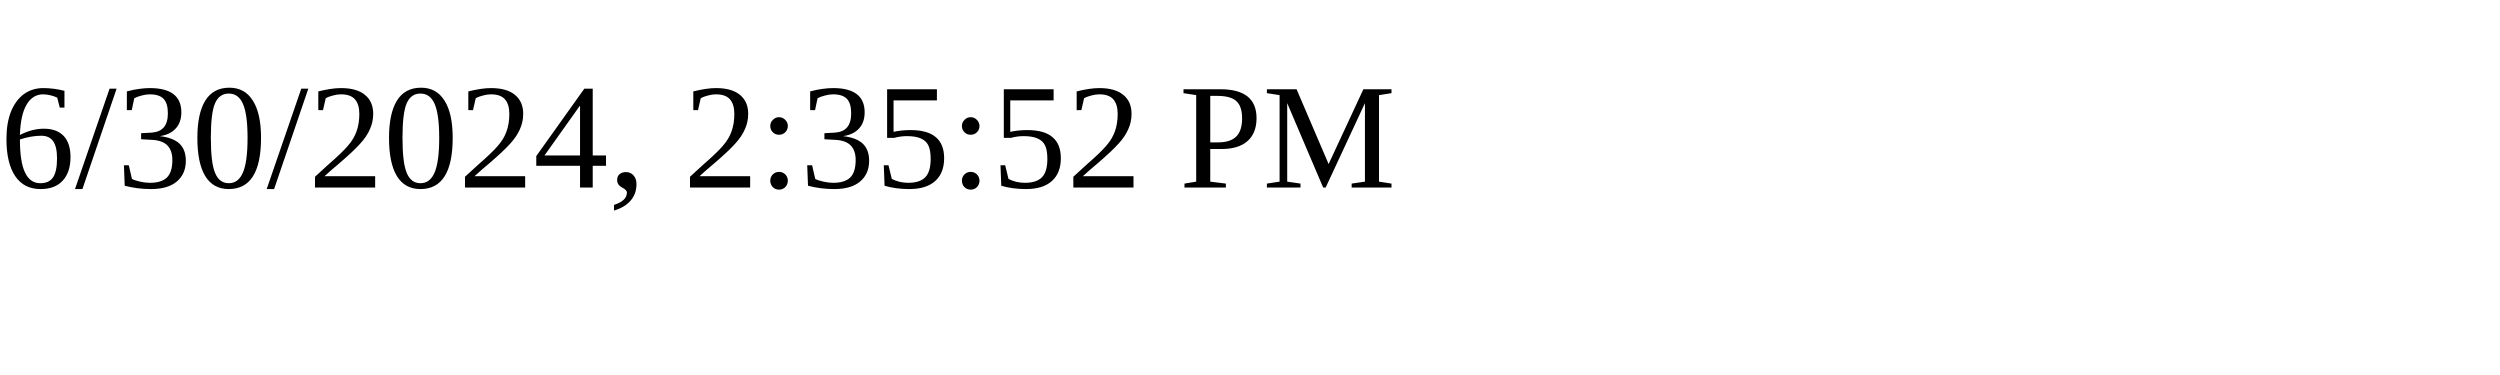
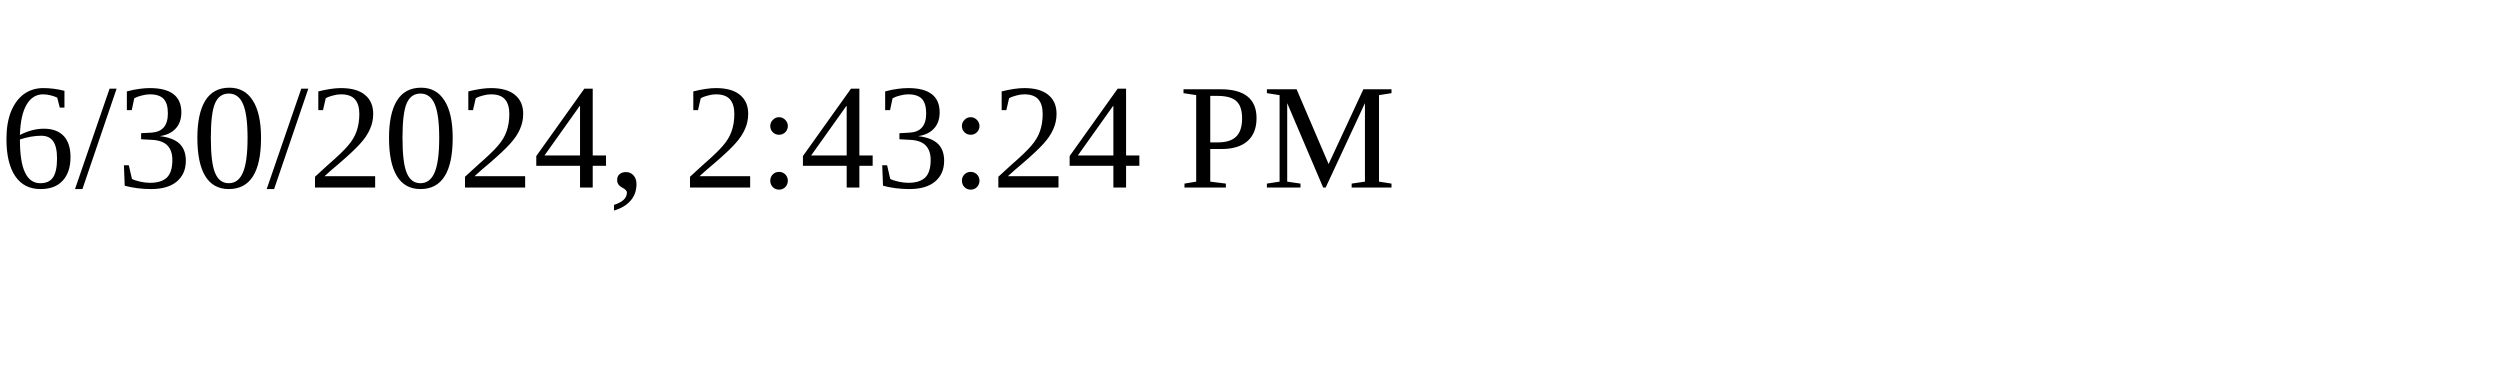
<svg xmlns="http://www.w3.org/2000/svg" height="30" width="200">
-   <text x="0" y="15">6/30/2024, 2:35:52 PM</text>
+   <text x="0" y="15">6/30/2024, 2:43:24 PM</text>
</svg>
